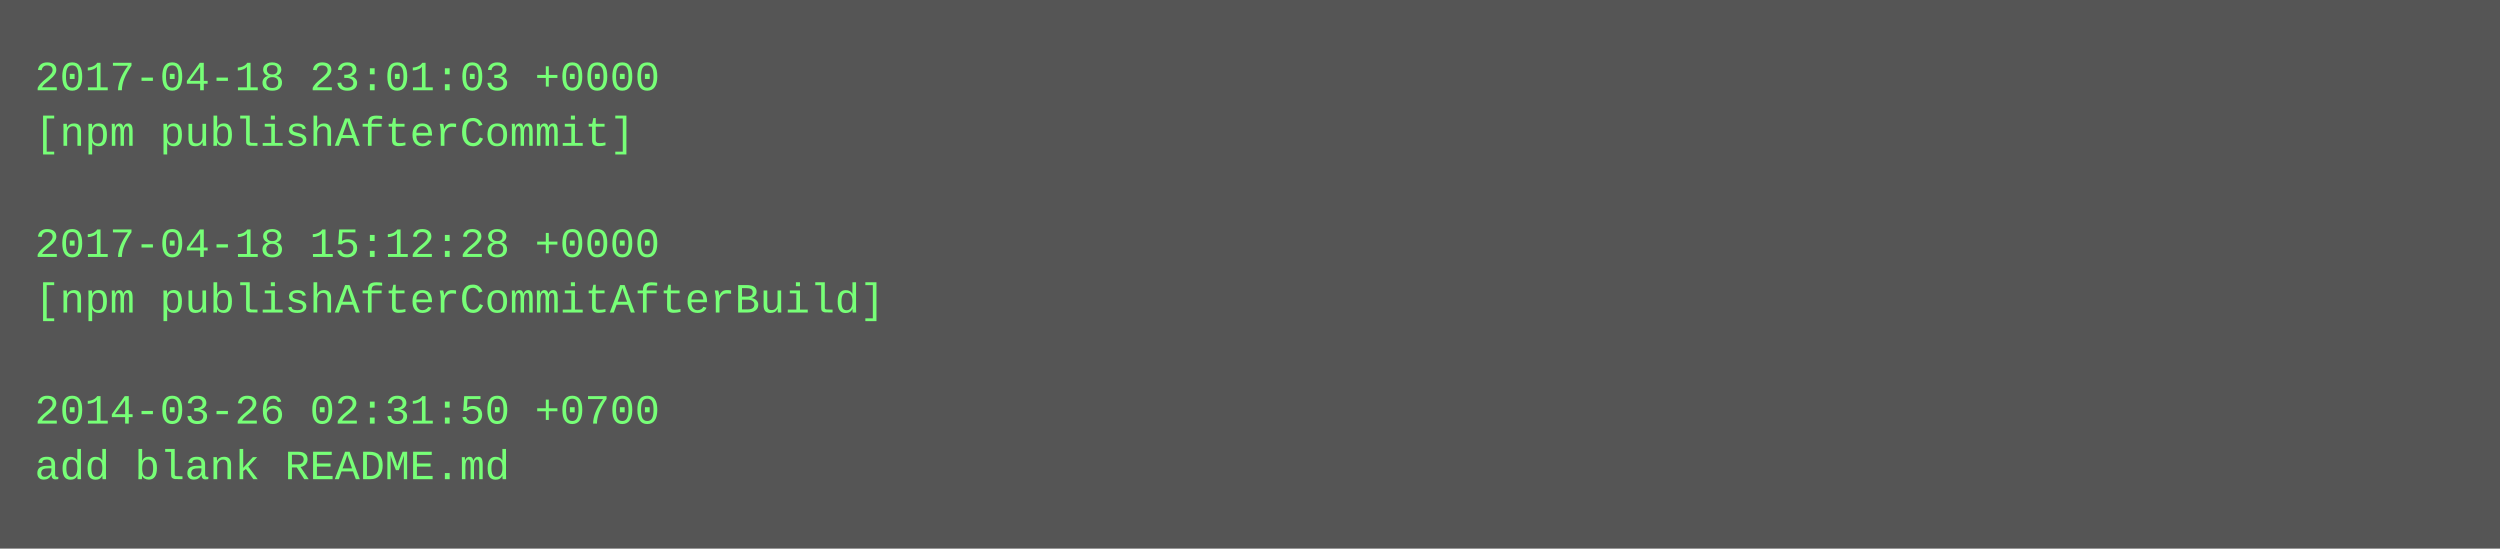
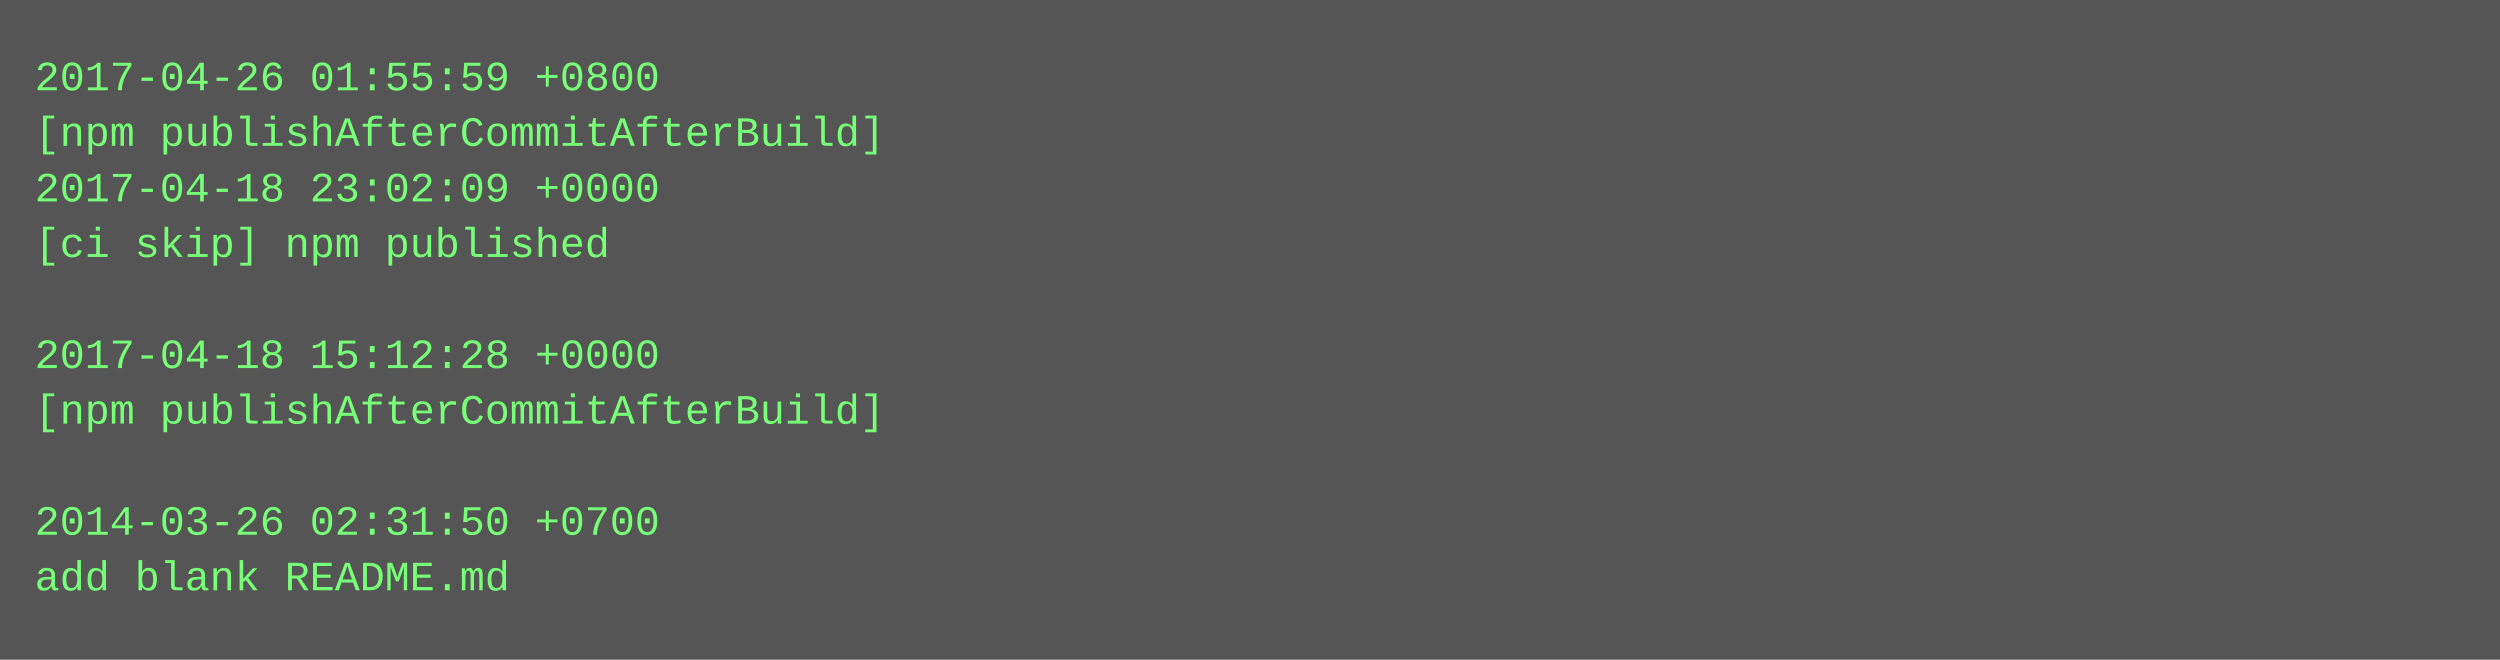
- <svg xmlns="http://www.w3.org/2000/svg" height="158" width="720">
-   <rect height="158" fill="#555" width="720" />
+ <svg xmlns="http://www.w3.org/2000/svg" height="190" width="720">
+   <rect height="190" fill="#555" width="720" />
  <text fill="#7f7" font-family="Courier New" font-size="12" xml:space="preserve">
-     <tspan x="10" y="26">2017-04-18 23:01:03 +0000</tspan>
-     <tspan x="10" y="42">[npm publishAfterCommit]</tspan>
-     <tspan x="10" y="58" />
-     <tspan x="10" y="74">2017-04-18 15:12:28 +0000</tspan>
-     <tspan x="10" y="90">[npm publishAfterCommitAfterBuild]</tspan>
-     <tspan x="10" y="106" />
-     <tspan x="10" y="122">2014-03-26 02:31:50 +0700</tspan>
-     <tspan x="10" y="138">add blank README.md</tspan>
+     <tspan x="10" y="26">2017-04-26 01:55:59 +0800</tspan>
+     <tspan x="10" y="42">[npm publishAfterCommitAfterBuild]</tspan>
+     <tspan x="10" y="58">2017-04-18 23:02:09 +0000</tspan>
+     <tspan x="10" y="74">[ci skip] npm published</tspan>
+     <tspan x="10" y="90" />
+     <tspan x="10" y="106">2017-04-18 15:12:28 +0000</tspan>
+     <tspan x="10" y="122">[npm publishAfterCommitAfterBuild]</tspan>
+     <tspan x="10" y="138" />
+     <tspan x="10" y="154">2014-03-26 02:31:50 +0700</tspan>
+     <tspan x="10" y="170">add blank README.md</tspan>
  </text>
</svg>
